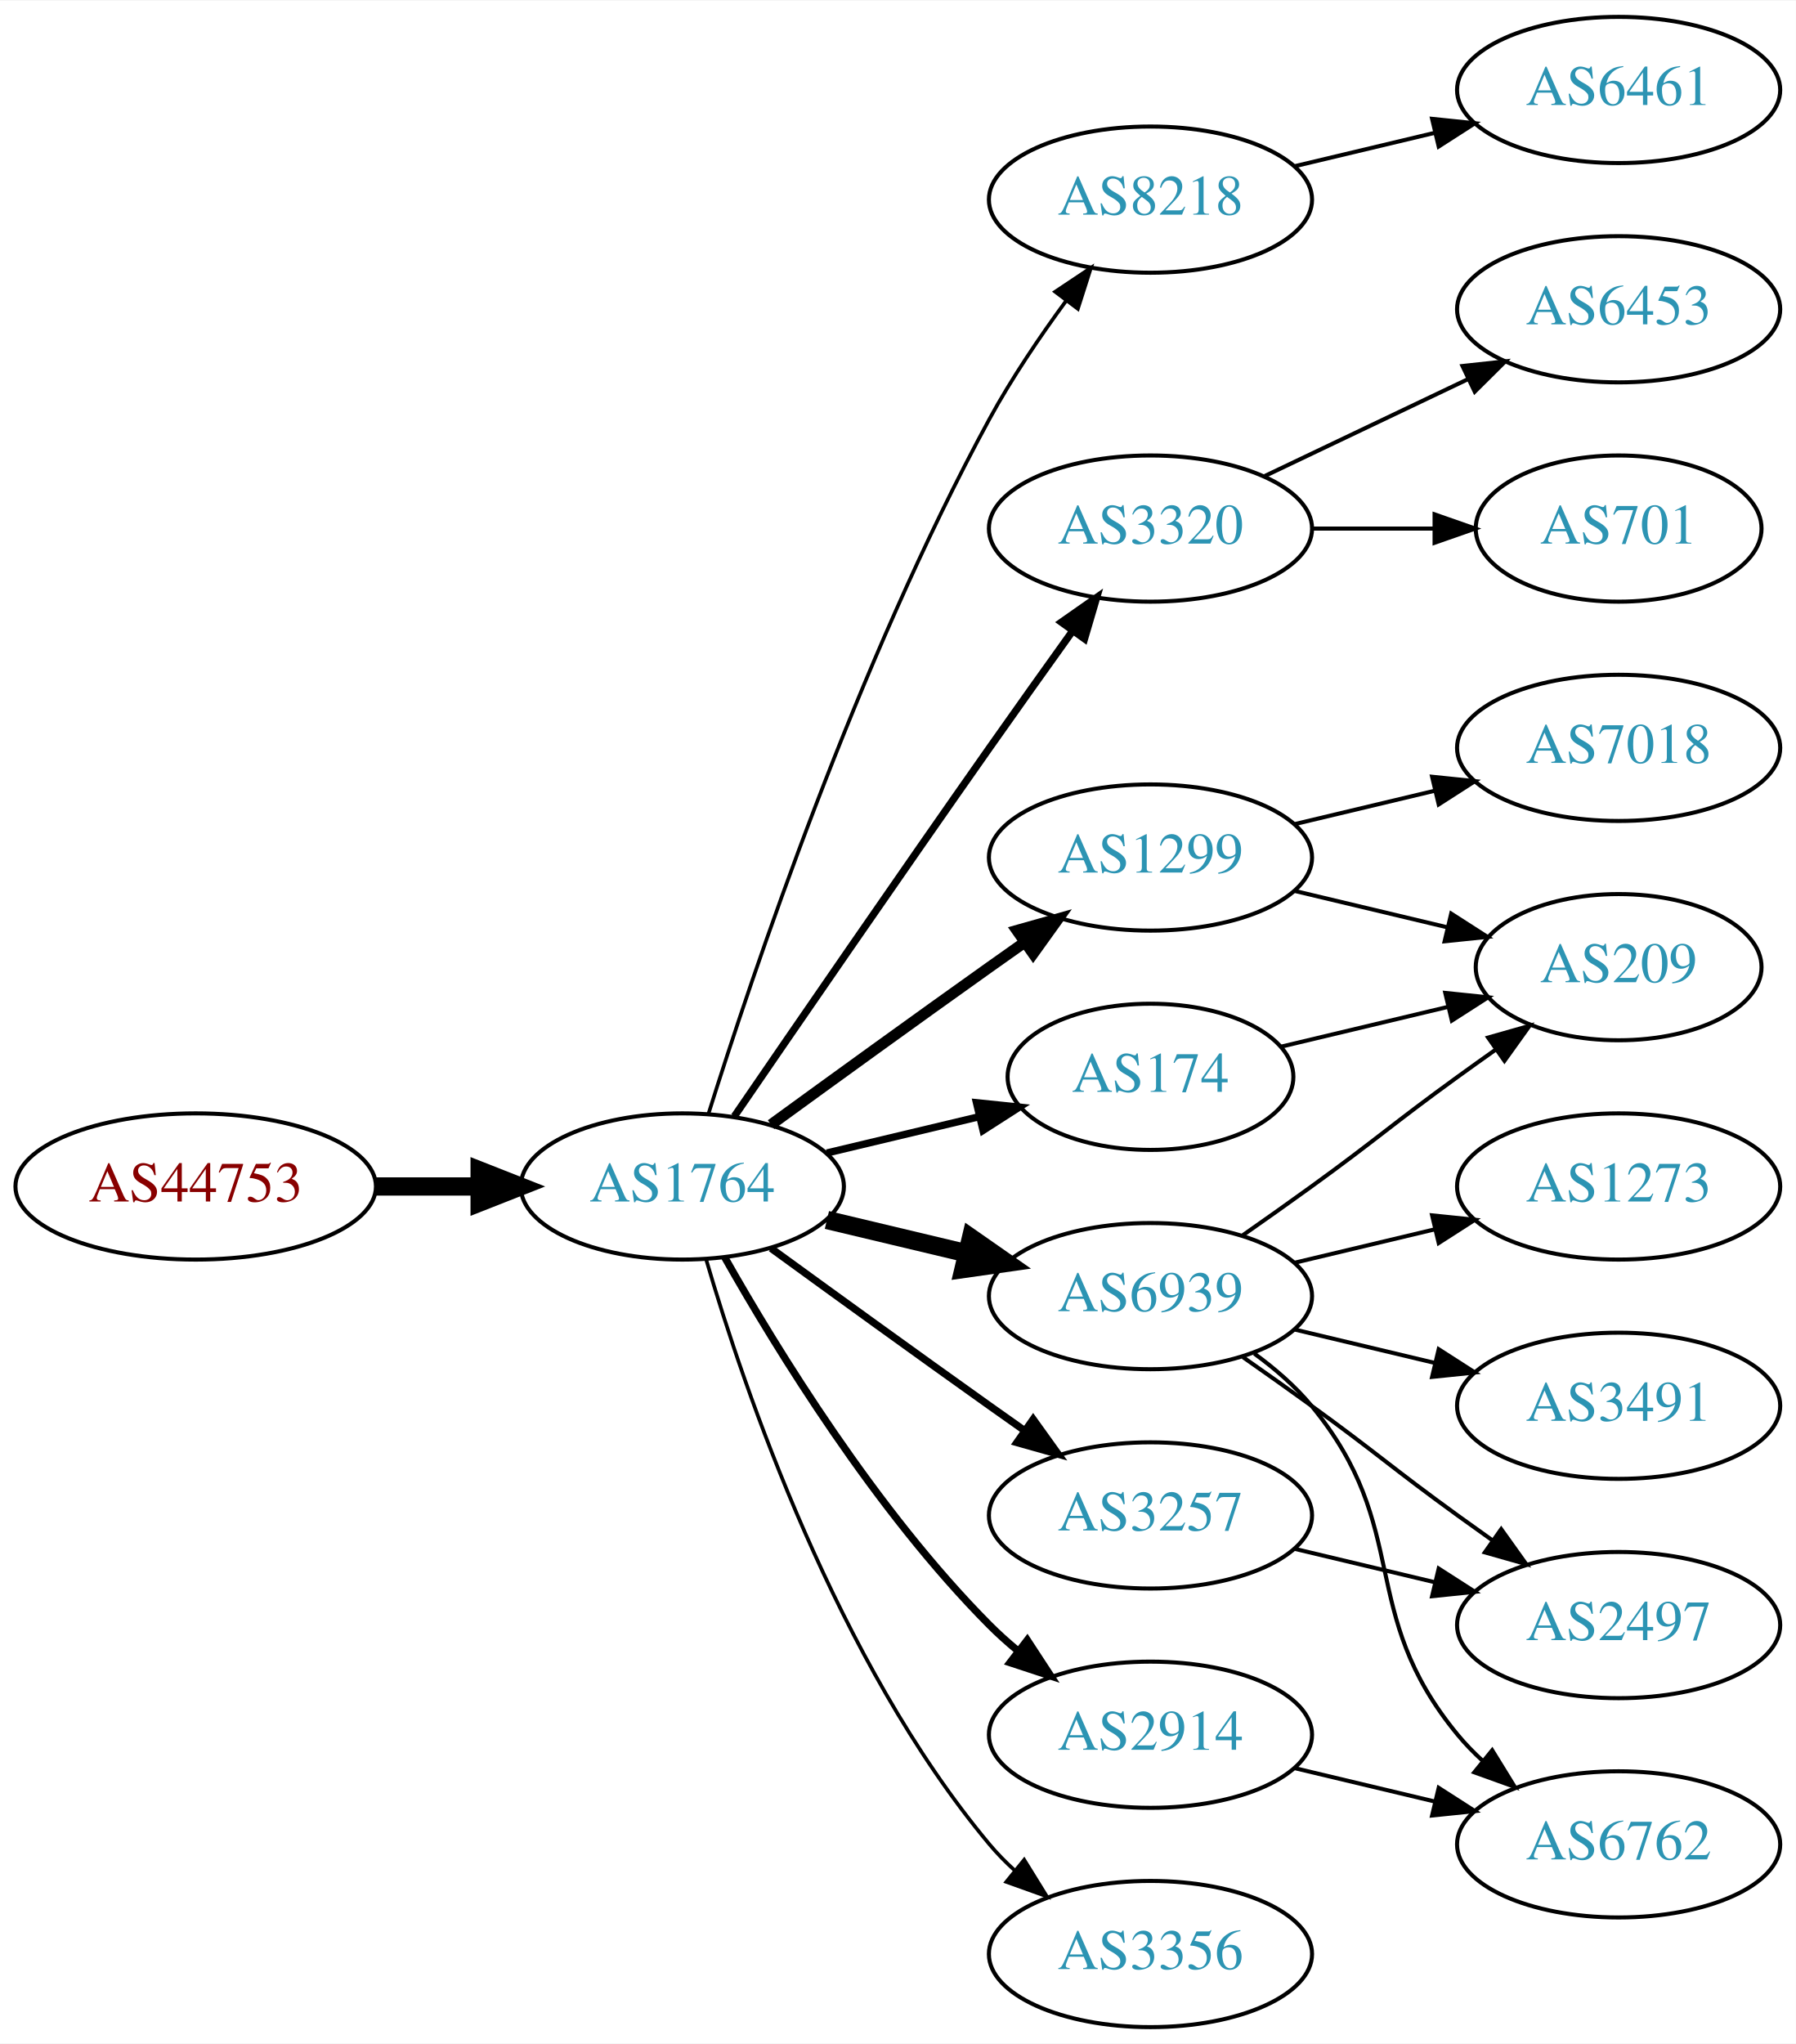
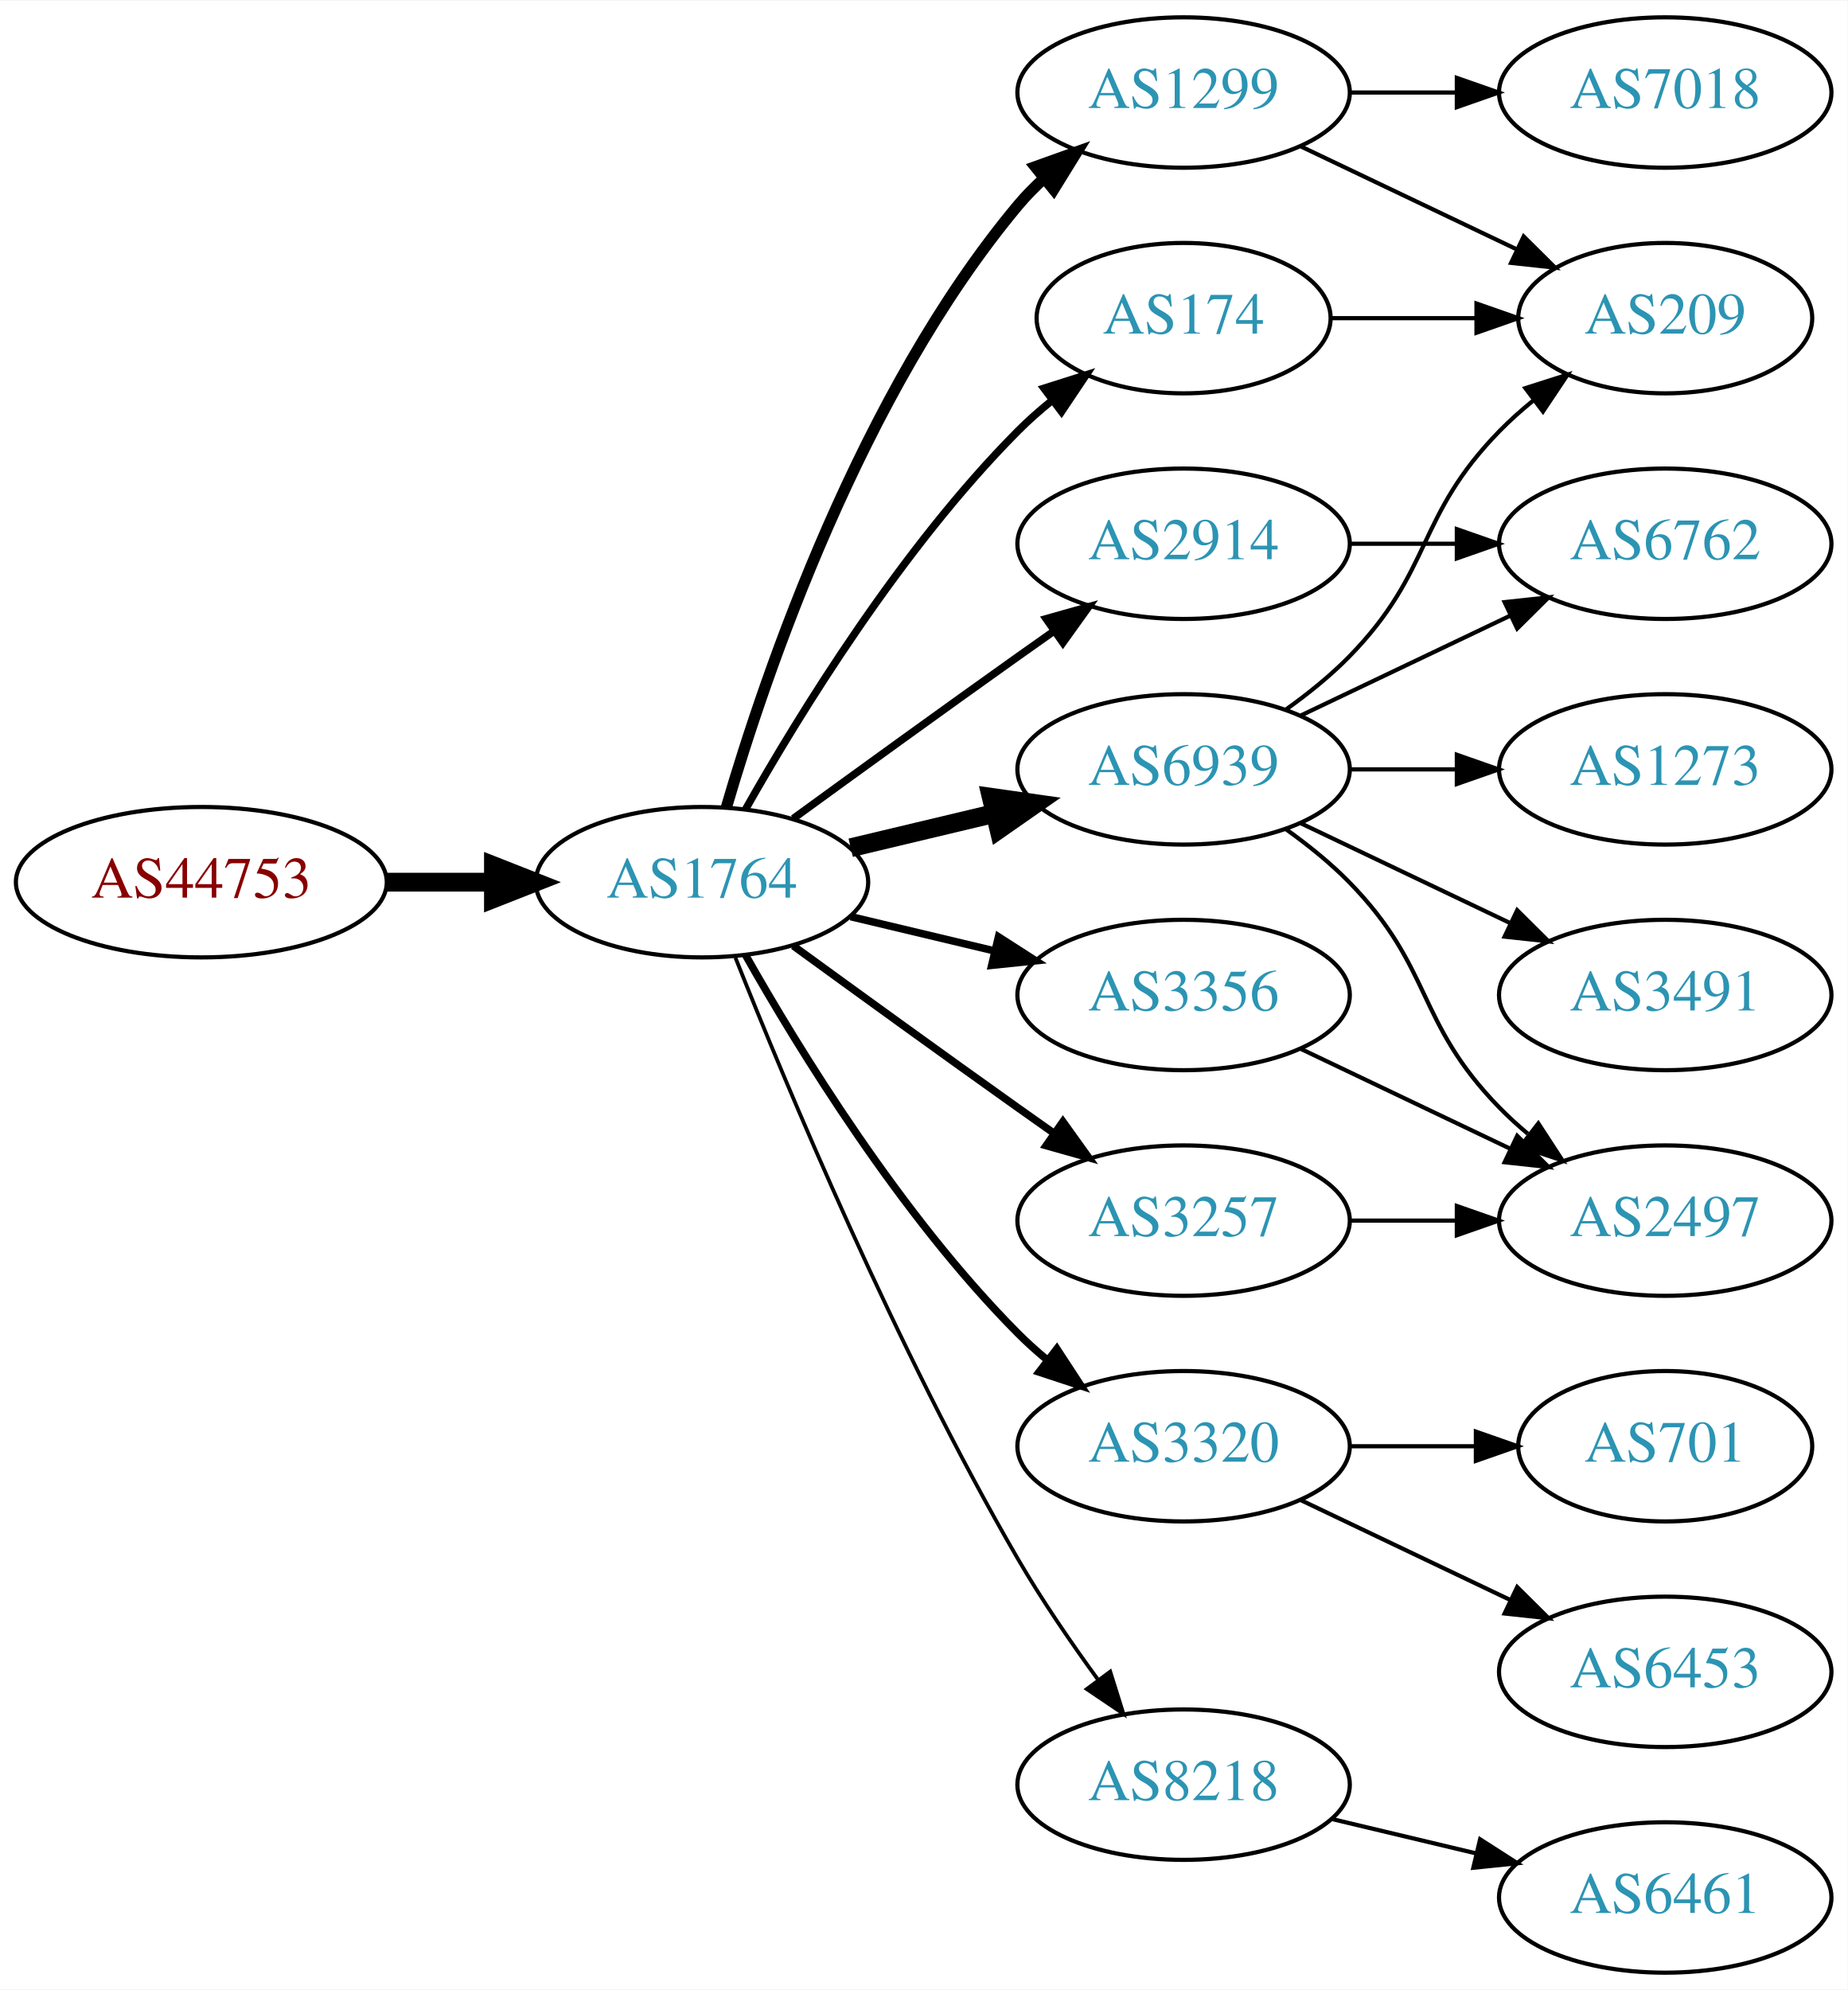
- <svg xmlns="http://www.w3.org/2000/svg" xmlns:xlink="http://www.w3.org/1999/xlink" width="442pt" height="503pt" viewBox="0.00 0.00 442.27 503.00">
-   <g id="graph0" class="graph" transform="scale(1 1) rotate(0) translate(4 499)">
-     <polygon fill="white" stroke="none" points="-4,4 -4,-499 438.271,-499 438.271,4 -4,4" />
+ <svg xmlns="http://www.w3.org/2000/svg" xmlns:xlink="http://www.w3.org/1999/xlink" width="442pt" height="476pt" viewBox="0.00 0.00 442.27 476.00">
+   <g id="graph0" class="graph" transform="scale(1 1) rotate(0) translate(4 472)">
+     <polygon fill="white" stroke="none" points="-4,4 -4,-472 438.271,-472 438.271,4 -4,4" />
    <g id="node1" class="node">
      <g id="a_node1">
        <a xlink:href="/asn/44753" xlink:title="AS44753 ~ Bacher Systems EDV GmbH [AT]">
-           <ellipse fill="#ffffff" stroke="black" cx="44.196" cy="-207" rx="44.393" ry="18" />
-           <text text-anchor="middle" x="44.196" y="-203.3" font-family="Times,serif" font-size="14.00" fill="#880000">AS44753</text>
+           <ellipse fill="#ffffff" stroke="black" cx="44.196" cy="-261" rx="44.393" ry="18" />
+           <text text-anchor="middle" x="44.196" y="-257.3" font-family="Times,serif" font-size="14.00" fill="#880000">AS44753</text>
        </a>
      </g>
    </g>
    <g id="node2" class="node">
      <g id="a_node2">
        <a xlink:href="/asn/1764" xlink:title="AS1764 ~ NEXTLAYER-AS [AT]">
-           <ellipse fill="#ffffff" stroke="black" cx="164.039" cy="-207" rx="39.794" ry="18" />
-           <text text-anchor="middle" x="164.039" y="-203.3" font-family="Times,serif" font-size="14.00" fill="#2c94b3">AS1764</text>
+           <ellipse fill="#ffffff" stroke="black" cx="164.039" cy="-261" rx="39.794" ry="18" />
+           <text text-anchor="middle" x="164.039" y="-257.3" font-family="Times,serif" font-size="14.00" fill="#2c94b3">AS1764</text>
        </a>
      </g>
    </g>
    <g id="edge1" class="edge">
-       <path fill="none" stroke="black" stroke-width="4.5" d="M88.407,-207C96.72,-207 105.482,-207 113.965,-207" />
-       <polygon fill="black" stroke="black" stroke-width="4.5" points="114.123,-210.938 124.123,-207 114.123,-203.063 114.123,-210.938" />
+       <path fill="none" stroke="black" stroke-width="4.5" d="M88.407,-261C96.72,-261 105.482,-261 113.965,-261" />
+       <polygon fill="black" stroke="black" stroke-width="4.5" points="114.123,-264.938 124.123,-261 114.123,-257.063 114.123,-264.938" />
    </g>
    <g id="node3" class="node">
      <g id="a_node3">
-         <a xlink:href="/asn/8218" xlink:title="AS8218 ~ legacy Neotelecoms [FR]">
-           <ellipse fill="#ffffff" stroke="black" cx="279.332" cy="-450" rx="39.794" ry="18" />
-           <text text-anchor="middle" x="279.332" y="-446.3" font-family="Times,serif" font-size="14.00" fill="#2c94b3">AS8218</text>
+         <a xlink:href="/asn/2914" xlink:title="AS2914 ~ NTT America, Inc. [US]">
+           <ellipse fill="#ffffff" stroke="black" cx="279.332" cy="-342" rx="39.794" ry="18" />
+           <text text-anchor="middle" x="279.332" y="-338.3" font-family="Times,serif" font-size="14.00" fill="#2c94b3">AS2914</text>
        </a>
      </g>
    </g>
    <g id="edge2" class="edge">
-       <path fill="none" stroke="black" stroke-width="0.9" d="M170.46,-224.841C181.231,-259.146 207.122,-336.203 239.685,-396 245.117,-405.974 252.091,-416.269 258.617,-425.16" />
-       <polygon fill="black" stroke="black" stroke-width="0.9" points="255.858,-427.316 264.67,-433.198 261.45,-423.105 255.858,-427.316" />
+       <path fill="none" stroke="black" stroke-width="1.8" d="M185.887,-276.222C200.821,-287.091 221.435,-302.025 239.685,-315 242.506,-317.005 245.449,-319.085 248.397,-321.159" />
+       <polygon fill="black" stroke="black" stroke-width="1.8" points="246.424,-324.05 256.621,-326.926 250.443,-318.319 246.424,-324.05" />
    </g>
    <g id="node4" class="node">
      <g id="a_node4">
-         <a xlink:href="/asn/3320" xlink:title="AS3320 ~ DTAG [DE]">
-           <ellipse fill="#ffffff" stroke="black" cx="279.332" cy="-369" rx="39.794" ry="18" />
-           <text text-anchor="middle" x="279.332" y="-365.3" font-family="Times,serif" font-size="14.00" fill="#2c94b3">AS3320</text>
+         <a xlink:href="/asn/1299" xlink:title="AS1299 ~ Telia Carrier [EU]">
+           <ellipse fill="#ffffff" stroke="black" cx="279.332" cy="-450" rx="39.794" ry="18" />
+           <text text-anchor="middle" x="279.332" y="-446.3" font-family="Times,serif" font-size="14.00" fill="#2c94b3">AS1299</text>
        </a>
      </g>
    </g>
    <g id="edge3" class="edge">
-       <path fill="none" stroke="black" stroke-width="1.8" d="M176.846,-224.269C191.489,-245.642 217.262,-283.12 239.685,-315 246.32,-324.433 253.67,-334.739 260.164,-343.795" />
-       <polygon fill="black" stroke="black" stroke-width="1.8" points="257.399,-345.946 266.076,-352.026 263.085,-341.862 257.399,-345.946" />
+       <path fill="none" stroke="black" stroke-width="2.7" d="M169.913,-279.002C179.227,-310.844 202.043,-377.981 239.685,-423 241.555,-425.237 243.654,-427.374 245.88,-429.396" />
+       <polygon fill="black" stroke="black" stroke-width="2.7" points="243.823,-432.234 253.799,-435.804 248.227,-426.793 243.823,-432.234" />
    </g>
    <g id="node5" class="node">
      <g id="a_node5">
        <a xlink:href="/asn/6939" xlink:title="AS6939 ~ Hurricane Electric LLC [US]">
-           <ellipse fill="#ffffff" stroke="black" cx="279.332" cy="-180" rx="39.794" ry="18" />
-           <text text-anchor="middle" x="279.332" y="-176.3" font-family="Times,serif" font-size="14.00" fill="#2c94b3">AS6939</text>
+           <ellipse fill="#ffffff" stroke="black" cx="279.332" cy="-288" rx="39.794" ry="18" />
+           <text text-anchor="middle" x="279.332" y="-284.3" font-family="Times,serif" font-size="14.00" fill="#2c94b3">AS6939</text>
        </a>
      </g>
    </g>
    <g id="edge4" class="edge">
-       <path fill="none" stroke="black" stroke-width="4.5" d="M199.646,-198.752C210.517,-196.162 222.671,-193.265 234.114,-190.538" />
-       <polygon fill="black" stroke="black" stroke-width="4.5" points="235.122,-194.346 243.936,-188.197 233.296,-186.685 235.122,-194.346" />
+       <path fill="none" stroke="black" stroke-width="4.5" d="M199.646,-269.248C210.517,-271.838 222.671,-274.735 234.114,-277.462" />
+       <polygon fill="black" stroke="black" stroke-width="4.5" points="233.296,-281.315 243.936,-279.803 235.122,-273.654 233.296,-281.315" />
    </g>
    <g id="node6" class="node">
      <g id="a_node6">
-         <a xlink:href="/asn/2914" xlink:title="AS2914 ~ NTT America, Inc. [US]">
-           <ellipse fill="#ffffff" stroke="black" cx="279.332" cy="-72" rx="39.794" ry="18" />
-           <text text-anchor="middle" x="279.332" y="-68.3" font-family="Times,serif" font-size="14.00" fill="#2c94b3">AS2914</text>
+         <a xlink:href="/asn/3356" xlink:title="AS3356 ~ Level 3 Parent, LLC [US]">
+           <ellipse fill="#ffffff" stroke="black" cx="279.332" cy="-234" rx="39.794" ry="18" />
+           <text text-anchor="middle" x="279.332" y="-230.3" font-family="Times,serif" font-size="14.00" fill="#2c94b3">AS3356</text>
        </a>
      </g>
    </g>
    <g id="edge5" class="edge">
-       <path fill="none" stroke="black" stroke-width="1.8" d="M174.498,-189.51C187.28,-166.904 211.712,-127.114 239.685,-99 241.796,-96.879 244.092,-94.812 246.477,-92.829" />
-       <polygon fill="black" stroke="black" stroke-width="1.8" points="248.993,-95.31 254.793,-86.444 244.73,-89.758 248.993,-95.31" />
+       <path fill="none" stroke="black" stroke-width="1.8" d="M199.646,-252.752C210.517,-250.162 222.671,-247.265 234.114,-244.538" />
+       <polygon fill="black" stroke="black" stroke-width="1.8" points="235.02,-247.92 243.936,-242.197 233.397,-241.111 235.02,-247.92" />
    </g>
    <g id="node7" class="node">
      <g id="a_node7">
-         <a xlink:href="/asn/1299" xlink:title="AS1299 ~ Telia Carrier [EU]">
-           <ellipse fill="#ffffff" stroke="black" cx="279.332" cy="-288" rx="39.794" ry="18" />
-           <text text-anchor="middle" x="279.332" y="-284.3" font-family="Times,serif" font-size="14.00" fill="#2c94b3">AS1299</text>
+         <a xlink:href="/asn/3257" xlink:title="AS3257 ~ GTT [DE]">
+           <ellipse fill="#ffffff" stroke="black" cx="279.332" cy="-180" rx="39.794" ry="18" />
+           <text text-anchor="middle" x="279.332" y="-176.3" font-family="Times,serif" font-size="14.00" fill="#2c94b3">AS3257</text>
        </a>
      </g>
    </g>
    <g id="edge6" class="edge">
-       <path fill="none" stroke="black" stroke-width="2.7" d="M185.887,-222.222C200.821,-233.091 221.435,-248.025 239.685,-261 242.506,-263.005 245.449,-265.085 248.397,-267.159" />
-       <polygon fill="black" stroke="black" stroke-width="2.7" points="246.424,-270.05 256.621,-272.926 250.443,-264.319 246.424,-270.05" />
+       <path fill="none" stroke="black" stroke-width="1.8" d="M185.887,-245.778C200.821,-234.909 221.435,-219.975 239.685,-207 242.506,-204.995 245.449,-202.915 248.397,-200.841" />
+       <polygon fill="black" stroke="black" stroke-width="1.8" points="250.443,-203.681 256.621,-195.074 246.424,-197.95 250.443,-203.681" />
    </g>
    <g id="node8" class="node">
      <g id="a_node8">
        <a xlink:href="/asn/174" xlink:title="AS174 ~ Cogent Communications [US]">
-           <ellipse fill="#ffffff" stroke="black" cx="279.332" cy="-234" rx="35.194" ry="18" />
-           <text text-anchor="middle" x="279.332" y="-230.3" font-family="Times,serif" font-size="14.00" fill="#2c94b3">AS174</text>
+           <ellipse fill="#ffffff" stroke="black" cx="279.332" cy="-396" rx="35.194" ry="18" />
+           <text text-anchor="middle" x="279.332" y="-392.3" font-family="Times,serif" font-size="14.00" fill="#2c94b3">AS174</text>
        </a>
      </g>
    </g>
    <g id="edge7" class="edge">
-       <path fill="none" stroke="black" stroke-width="1.8" d="M199.646,-215.248C211.44,-218.058 224.745,-221.229 237.013,-224.153" />
-       <polygon fill="black" stroke="black" stroke-width="1.8" points="236.479,-227.624 247.018,-226.537 238.101,-220.814 236.479,-227.624" />
+       <path fill="none" stroke="black" stroke-width="1.8" d="M174.498,-278.49C187.28,-301.096 211.712,-340.886 239.685,-369 242.185,-371.513 244.946,-373.949 247.807,-376.261" />
+       <polygon fill="black" stroke="black" stroke-width="1.8" points="245.905,-379.21 256.004,-382.413 250.108,-373.611 245.905,-379.21" />
    </g>
    <g id="node9" class="node">
      <g id="a_node9">
-         <a xlink:href="/asn/3257" xlink:title="AS3257 ~ GTT [DE]">
+         <a xlink:href="/asn/3320" xlink:title="AS3320 ~ DTAG [DE]">
          <ellipse fill="#ffffff" stroke="black" cx="279.332" cy="-126" rx="39.794" ry="18" />
-           <text text-anchor="middle" x="279.332" y="-122.3" font-family="Times,serif" font-size="14.00" fill="#2c94b3">AS3257</text>
+           <text text-anchor="middle" x="279.332" y="-122.3" font-family="Times,serif" font-size="14.00" fill="#2c94b3">AS3320</text>
        </a>
      </g>
    </g>
    <g id="edge8" class="edge">
-       <path fill="none" stroke="black" stroke-width="1.8" d="M185.887,-191.778C200.821,-180.909 221.435,-165.975 239.685,-153 242.506,-150.995 245.449,-148.915 248.397,-146.841" />
-       <polygon fill="black" stroke="black" stroke-width="1.8" points="250.443,-149.681 256.621,-141.074 246.424,-143.95 250.443,-149.681" />
+       <path fill="none" stroke="black" stroke-width="1.8" d="M174.498,-243.51C187.28,-220.904 211.712,-181.114 239.685,-153 241.796,-150.879 244.092,-148.812 246.477,-146.829" />
+       <polygon fill="black" stroke="black" stroke-width="1.8" points="248.993,-149.31 254.793,-140.444 244.73,-143.758 248.993,-149.31" />
    </g>
    <g id="node10" class="node">
      <g id="a_node10">
-         <a xlink:href="/asn/3356" xlink:title="AS3356 ~ Level 3 Parent, LLC [US]">
-           <ellipse fill="#ffffff" stroke="black" cx="279.332" cy="-18" rx="39.794" ry="18" />
-           <text text-anchor="middle" x="279.332" y="-14.3" font-family="Times,serif" font-size="14.00" fill="#2c94b3">AS3356</text>
+         <a xlink:href="/asn/8218" xlink:title="AS8218 ~ legacy Neotelecoms [FR]">
+           <ellipse fill="#ffffff" stroke="black" cx="279.332" cy="-45" rx="39.794" ry="18" />
+           <text text-anchor="middle" x="279.332" y="-41.3" font-family="Times,serif" font-size="14.00" fill="#2c94b3">AS8218</text>
        </a>
      </g>
    </g>
    <g id="edge9" class="edge">
-       <path fill="none" stroke="black" stroke-width="0.9" d="M169.913,-188.998C179.227,-157.156 202.043,-90.019 239.685,-45 241.555,-42.763 243.654,-40.626 245.88,-38.604" />
-       <polygon fill="black" stroke="black" stroke-width="0.9" points="248.227,-41.208 253.799,-32.196 243.823,-35.766 248.227,-41.208" />
+       <path fill="none" stroke="black" stroke-width="0.9" d="M172.042,-242.949C184.169,-212.43 210.587,-149.067 239.685,-99 245.392,-89.181 252.43,-78.922 258.929,-70.016" />
+       <polygon fill="black" stroke="black" stroke-width="0.9" points="261.77,-72.061 264.934,-61.95 256.155,-67.881 261.77,-72.061" />
    </g>
    <g id="node11" class="node">
      <g id="a_node11">
-         <a xlink:href="/asn/6461" xlink:title="AS6461 ~ Zayo Bandwidth [US]">
-           <ellipse fill="#ffffff" stroke="black" cx="394.625" cy="-477" rx="39.794" ry="18" />
-           <text text-anchor="middle" x="394.625" y="-473.3" font-family="Times,serif" font-size="14.00" fill="#2c94b3">AS6461</text>
+         <a xlink:href="/asn/6762" xlink:title="AS6762 ~ TELECOM ITALIA SPARKLE S.p.A. [IT]">
+           <ellipse fill="#ffffff" stroke="black" cx="394.625" cy="-342" rx="39.794" ry="18" />
+           <text text-anchor="middle" x="394.625" y="-338.3" font-family="Times,serif" font-size="14.00" fill="#2c94b3">AS6762</text>
        </a>
      </g>
    </g>
    <g id="edge10" class="edge">
-       <path fill="none" stroke="black" d="M314.939,-458.248C325.81,-460.838 337.964,-463.735 349.407,-466.462" />
-       <polygon fill="black" stroke="black" points="348.69,-469.889 359.229,-468.803 350.313,-463.08 348.69,-469.889" />
+       <path fill="none" stroke="black" d="M319.004,-342C327.207,-342 335.971,-342 344.503,-342" />
+       <polygon fill="black" stroke="black" points="344.742,-345.5 354.742,-342 344.742,-338.5 344.742,-345.5" />
    </g>
    <g id="node12" class="node">
      <g id="a_node12">
-         <a xlink:href="/asn/701" xlink:title="AS701 ~ UUNET [US]">
-           <ellipse fill="#ffffff" stroke="black" cx="394.625" cy="-369" rx="35.194" ry="18" />
-           <text text-anchor="middle" x="394.625" y="-365.3" font-family="Times,serif" font-size="14.00" fill="#2c94b3">AS701</text>
+         <a xlink:href="/asn/7018" xlink:title="AS7018 ~ AT&amp;T Services, Inc. [US]">
+           <ellipse fill="#ffffff" stroke="black" cx="394.625" cy="-450" rx="39.794" ry="18" />
+           <text text-anchor="middle" x="394.625" y="-446.3" font-family="Times,serif" font-size="14.00" fill="#2c94b3">AS7018</text>
        </a>
      </g>
    </g>
    <g id="edge11" class="edge">
-       <path fill="none" stroke="black" d="M319.004,-369C328.709,-369 339.2,-369 349.163,-369" />
-       <polygon fill="black" stroke="black" points="349.299,-372.5 359.299,-369 349.299,-365.5 349.299,-372.5" />
+       <path fill="none" stroke="black" d="M319.004,-450C327.207,-450 335.971,-450 344.503,-450" />
+       <polygon fill="black" stroke="black" points="344.742,-453.5 354.742,-450 344.742,-446.5 344.742,-453.5" />
    </g>
    <g id="node13" class="node">
      <g id="a_node13">
-         <a xlink:href="/asn/6453" xlink:title="AS6453 ~ TATA COMMUNICATIONS (AMERICA) INC [US]">
-           <ellipse fill="#ffffff" stroke="black" cx="394.625" cy="-423" rx="39.794" ry="18" />
-           <text text-anchor="middle" x="394.625" y="-419.3" font-family="Times,serif" font-size="14.00" fill="#2c94b3">AS6453</text>
+         <a xlink:href="/asn/209" xlink:title="AS209 ~ CenturyLink Communications, LLC [US]">
+           <ellipse fill="#ffffff" stroke="black" cx="394.625" cy="-396" rx="35.194" ry="18" />
+           <text text-anchor="middle" x="394.625" y="-392.3" font-family="Times,serif" font-size="14.00" fill="#2c94b3">AS209</text>
        </a>
      </g>
    </g>
    <g id="edge12" class="edge">
-       <path fill="none" stroke="black" d="M307.468,-381.934C322.462,-389.081 341.283,-398.052 357.506,-405.785" />
-       <polygon fill="black" stroke="black" points="356.177,-409.028 366.71,-410.171 359.188,-402.709 356.177,-409.028" />
+       <path fill="none" stroke="black" d="M307.468,-437.066C322.9,-429.71 342.385,-420.423 358.92,-412.541" />
+       <polygon fill="black" stroke="black" points="360.741,-415.551 368.262,-408.089 357.729,-409.232 360.741,-415.551" />
+     </g>
+     <g id="edge13" class="edge">
+       <path fill="none" stroke="black" d="M307.468,-300.934C322.462,-308.081 341.283,-317.052 357.506,-324.785" />
+       <polygon fill="black" stroke="black" points="356.177,-328.028 366.71,-329.171 359.188,-321.709 356.177,-328.028" />
+     </g>
+     <g id="edge16" class="edge">
+       <path fill="none" stroke="black" d="M303.926,-302.389C309.182,-306.148 314.513,-310.437 318.978,-315 339.151,-335.617 334.806,-348.383 354.978,-369 357.457,-371.534 360.204,-373.983 363.056,-376.304" />
+       <polygon fill="black" stroke="black" points="361.148,-379.248 371.242,-382.468 365.359,-373.657 361.148,-379.248" />
    </g>
    <g id="node14" class="node">
      <g id="a_node14">
-         <a xlink:href="/asn/209" xlink:title="AS209 ~ CenturyLink Communications, LLC [US]">
-           <ellipse fill="#ffffff" stroke="black" cx="394.625" cy="-261" rx="35.194" ry="18" />
-           <text text-anchor="middle" x="394.625" y="-257.3" font-family="Times,serif" font-size="14.00" fill="#2c94b3">AS209</text>
-         </a>
-       </g>
-     </g>
-     <g id="edge13" class="edge">
-       <path fill="none" stroke="black" d="M302.089,-195.009C307.623,-198.879 313.542,-203.064 318.978,-207 335.178,-218.729 338.778,-222.271 354.978,-234 358.007,-236.193 361.186,-238.463 364.364,-240.713" />
-       <polygon fill="black" stroke="black" points="362.481,-243.667 372.675,-246.555 366.506,-237.941 362.481,-243.667" />
+         <a xlink:href="/asn/3491" xlink:title="AS3491 ~ PCCW Global, Inc. [US]">
+           <ellipse fill="#ffffff" stroke="black" cx="394.625" cy="-234" rx="39.794" ry="18" />
+           <text text-anchor="middle" x="394.625" y="-230.3" font-family="Times,serif" font-size="14.00" fill="#2c94b3">AS3491</text>
+         </a>
+       </g>
+     </g>
+     <g id="edge14" class="edge">
+       <path fill="none" stroke="black" d="M307.468,-275.066C322.462,-267.919 341.283,-258.948 357.506,-251.215" />
+       <polygon fill="black" stroke="black" points="359.188,-254.291 366.71,-246.829 356.177,-247.972 359.188,-254.291" />
    </g>
    <g id="node15" class="node">
      <g id="a_node15">
-         <a xlink:href="/asn/3491" xlink:title="AS3491 ~ PCCW Global, Inc. [US]">
-           <ellipse fill="#ffffff" stroke="black" cx="394.625" cy="-153" rx="39.794" ry="18" />
-           <text text-anchor="middle" x="394.625" y="-149.3" font-family="Times,serif" font-size="14.00" fill="#2c94b3">AS3491</text>
-         </a>
-       </g>
-     </g>
-     <g id="edge14" class="edge">
-       <path fill="none" stroke="black" d="M314.939,-171.752C325.81,-169.162 337.964,-166.265 349.407,-163.538" />
-       <polygon fill="black" stroke="black" points="350.313,-166.92 359.229,-161.197 348.69,-160.111 350.313,-166.92" />
+         <a xlink:href="/asn/2497" xlink:title="AS2497 ~ Internet Initiative Japan Inc. [JP]">
+           <ellipse fill="#ffffff" stroke="black" cx="394.625" cy="-180" rx="39.794" ry="18" />
+           <text text-anchor="middle" x="394.625" y="-176.3" font-family="Times,serif" font-size="14.00" fill="#2c94b3">AS2497</text>
+         </a>
+       </g>
+     </g>
+     <g id="edge15" class="edge">
+       <path fill="none" stroke="black" d="M303.926,-273.611C309.182,-269.852 314.513,-265.563 318.978,-261 339.151,-240.383 334.806,-227.617 354.978,-207 357.071,-204.861 359.354,-202.782 361.731,-200.79" />
+       <polygon fill="black" stroke="black" points="364.249,-203.268 370.031,-194.389 359.974,-197.725 364.249,-203.268" />
    </g>
    <g id="node16" class="node">
      <g id="a_node16">
        <a xlink:href="/asn/1273" xlink:title="AS1273 ~ Vodafone Group PLC [EU]">
-           <ellipse fill="#ffffff" stroke="black" cx="394.625" cy="-207" rx="39.794" ry="18" />
-           <text text-anchor="middle" x="394.625" y="-203.3" font-family="Times,serif" font-size="14.00" fill="#2c94b3">AS1273</text>
-         </a>
-       </g>
-     </g>
-     <g id="edge15" class="edge">
-       <path fill="none" stroke="black" d="M314.939,-188.248C325.81,-190.838 337.964,-193.735 349.407,-196.462" />
-       <polygon fill="black" stroke="black" points="348.69,-199.889 359.229,-198.803 350.313,-193.08 348.69,-199.889" />
+           <ellipse fill="#ffffff" stroke="black" cx="394.625" cy="-288" rx="39.794" ry="18" />
+           <text text-anchor="middle" x="394.625" y="-284.3" font-family="Times,serif" font-size="14.00" fill="#2c94b3">AS1273</text>
+         </a>
+       </g>
+     </g>
+     <g id="edge17" class="edge">
+       <path fill="none" stroke="black" d="M319.004,-288C327.207,-288 335.971,-288 344.503,-288" />
+       <polygon fill="black" stroke="black" points="344.742,-291.5 354.742,-288 344.742,-284.5 344.742,-291.5" />
+     </g>
+     <g id="edge23" class="edge">
+       <path fill="none" stroke="black" d="M307.468,-221.066C322.462,-213.919 341.283,-204.948 357.506,-197.215" />
+       <polygon fill="black" stroke="black" points="359.188,-200.291 366.71,-192.829 356.177,-193.972 359.188,-200.291" />
+     </g>
+     <g id="edge18" class="edge">
+       <path fill="none" stroke="black" d="M319.004,-180C327.207,-180 335.971,-180 344.503,-180" />
+       <polygon fill="black" stroke="black" points="344.742,-183.5 354.742,-180 344.742,-176.5 344.742,-183.5" />
+     </g>
+     <g id="edge21" class="edge">
+       <path fill="none" stroke="black" d="M314.631,-396C325.501,-396 337.678,-396 349.156,-396" />
+       <polygon fill="black" stroke="black" points="349.442,-399.5 359.442,-396 349.442,-392.5 349.442,-399.5" />
    </g>
    <g id="node17" class="node">
      <g id="a_node17">
-         <a xlink:href="/asn/2497" xlink:title="AS2497 ~ Internet Initiative Japan Inc. [JP]">
-           <ellipse fill="#ffffff" stroke="black" cx="394.625" cy="-99" rx="39.794" ry="18" />
-           <text text-anchor="middle" x="394.625" y="-95.3" font-family="Times,serif" font-size="14.00" fill="#2c94b3">AS2497</text>
-         </a>
-       </g>
-     </g>
-     <g id="edge16" class="edge">
-       <path fill="none" stroke="black" d="M302.089,-164.991C307.623,-161.121 313.542,-156.936 318.978,-153 335.178,-141.271 338.778,-137.729 354.978,-126 357.781,-123.971 360.712,-121.875 363.653,-119.79" />
-       <polygon fill="black" stroke="black" points="365.704,-122.627 371.868,-114.009 361.675,-116.903 365.704,-122.627" />
+         <a xlink:href="/asn/6453" xlink:title="AS6453 ~ TATA COMMUNICATIONS (AMERICA) INC [US]">
+           <ellipse fill="#ffffff" stroke="black" cx="394.625" cy="-72" rx="39.794" ry="18" />
+           <text text-anchor="middle" x="394.625" y="-68.3" font-family="Times,serif" font-size="14.00" fill="#2c94b3">AS6453</text>
+         </a>
+       </g>
+     </g>
+     <g id="edge19" class="edge">
+       <path fill="none" stroke="black" d="M307.468,-113.066C322.462,-105.919 341.283,-96.948 357.506,-89.215" />
+       <polygon fill="black" stroke="black" points="359.188,-92.291 366.71,-84.829 356.177,-85.972 359.188,-92.291" />
    </g>
    <g id="node18" class="node">
      <g id="a_node18">
-         <a xlink:href="/asn/6762" xlink:title="AS6762 ~ TELECOM ITALIA SPARKLE S.p.A. [IT]">
-           <ellipse fill="#ffffff" stroke="black" cx="394.625" cy="-45" rx="39.794" ry="18" />
-           <text text-anchor="middle" x="394.625" y="-41.3" font-family="Times,serif" font-size="14.00" fill="#2c94b3">AS6762</text>
-         </a>
-       </g>
-     </g>
-     <g id="edge17" class="edge">
-       <path fill="none" stroke="black" d="M304.912,-165.844C310.007,-162.128 315.02,-157.799 318.978,-153 344.043,-122.606 329.913,-102.394 354.978,-72 356.833,-69.751 358.92,-67.604 361.139,-65.576" />
-       <polygon fill="black" stroke="black" points="363.488,-68.177 369.044,-59.156 359.075,-62.744 363.488,-68.177" />
-     </g>
-     <g id="edge18" class="edge">
-       <path fill="none" stroke="black" d="M314.939,-63.752C325.81,-61.162 337.964,-58.265 349.407,-55.538" />
-       <polygon fill="black" stroke="black" points="350.313,-58.92 359.229,-53.197 348.69,-52.111 350.313,-58.92" />
-     </g>
-     <g id="edge22" class="edge">
-       <path fill="none" stroke="black" d="M314.939,-279.752C326.733,-276.942 340.038,-273.771 352.306,-270.847" />
-       <polygon fill="black" stroke="black" points="353.394,-274.186 362.311,-268.463 351.772,-267.376 353.394,-274.186" />
+         <a xlink:href="/asn/701" xlink:title="AS701 ~ UUNET [US]">
+           <ellipse fill="#ffffff" stroke="black" cx="394.625" cy="-126" rx="35.194" ry="18" />
+           <text text-anchor="middle" x="394.625" y="-122.3" font-family="Times,serif" font-size="14.00" fill="#2c94b3">AS701</text>
+         </a>
+       </g>
+     </g>
+     <g id="edge20" class="edge">
+       <path fill="none" stroke="black" d="M319.004,-126C328.709,-126 339.2,-126 349.163,-126" />
+       <polygon fill="black" stroke="black" points="349.299,-129.5 359.299,-126 349.299,-122.5 349.299,-129.5" />
    </g>
    <g id="node19" class="node">
      <g id="a_node19">
-         <a xlink:href="/asn/7018" xlink:title="AS7018 ~ AT&amp;T Services, Inc. [US]">
-           <ellipse fill="#ffffff" stroke="black" cx="394.625" cy="-315" rx="39.794" ry="18" />
-           <text text-anchor="middle" x="394.625" y="-311.3" font-family="Times,serif" font-size="14.00" fill="#2c94b3">AS7018</text>
-         </a>
-       </g>
-     </g>
-     <g id="edge21" class="edge">
-       <path fill="none" stroke="black" d="M314.939,-296.248C325.81,-298.838 337.964,-301.735 349.407,-304.462" />
-       <polygon fill="black" stroke="black" points="348.69,-307.889 359.229,-306.803 350.313,-301.08 348.69,-307.889" />
-     </g>
-     <g id="edge19" class="edge">
-       <path fill="none" stroke="black" d="M311.589,-241.449C324.22,-244.459 338.974,-247.976 352.46,-251.19" />
-       <polygon fill="black" stroke="black" points="351.93,-254.661 362.469,-253.575 353.553,-247.852 351.93,-254.661" />
-     </g>
-     <g id="edge20" class="edge">
-       <path fill="none" stroke="black" d="M314.939,-117.752C325.81,-115.162 337.964,-112.265 349.407,-109.538" />
-       <polygon fill="black" stroke="black" points="350.313,-112.92 359.229,-107.197 348.69,-106.111 350.313,-112.92" />
+         <a xlink:href="/asn/6461" xlink:title="AS6461 ~ Zayo Bandwidth [US]">
+           <ellipse fill="#ffffff" stroke="black" cx="394.625" cy="-18" rx="39.794" ry="18" />
+           <text text-anchor="middle" x="394.625" y="-14.3" font-family="Times,serif" font-size="14.00" fill="#2c94b3">AS6461</text>
+         </a>
+       </g>
+     </g>
+     <g id="edge22" class="edge">
+       <path fill="none" stroke="black" d="M314.939,-36.752C325.81,-34.162 337.964,-31.265 349.407,-28.538" />
+       <polygon fill="black" stroke="black" points="350.313,-31.92 359.229,-26.197 348.69,-25.111 350.313,-31.92" />
    </g>
  </g>
</svg>
